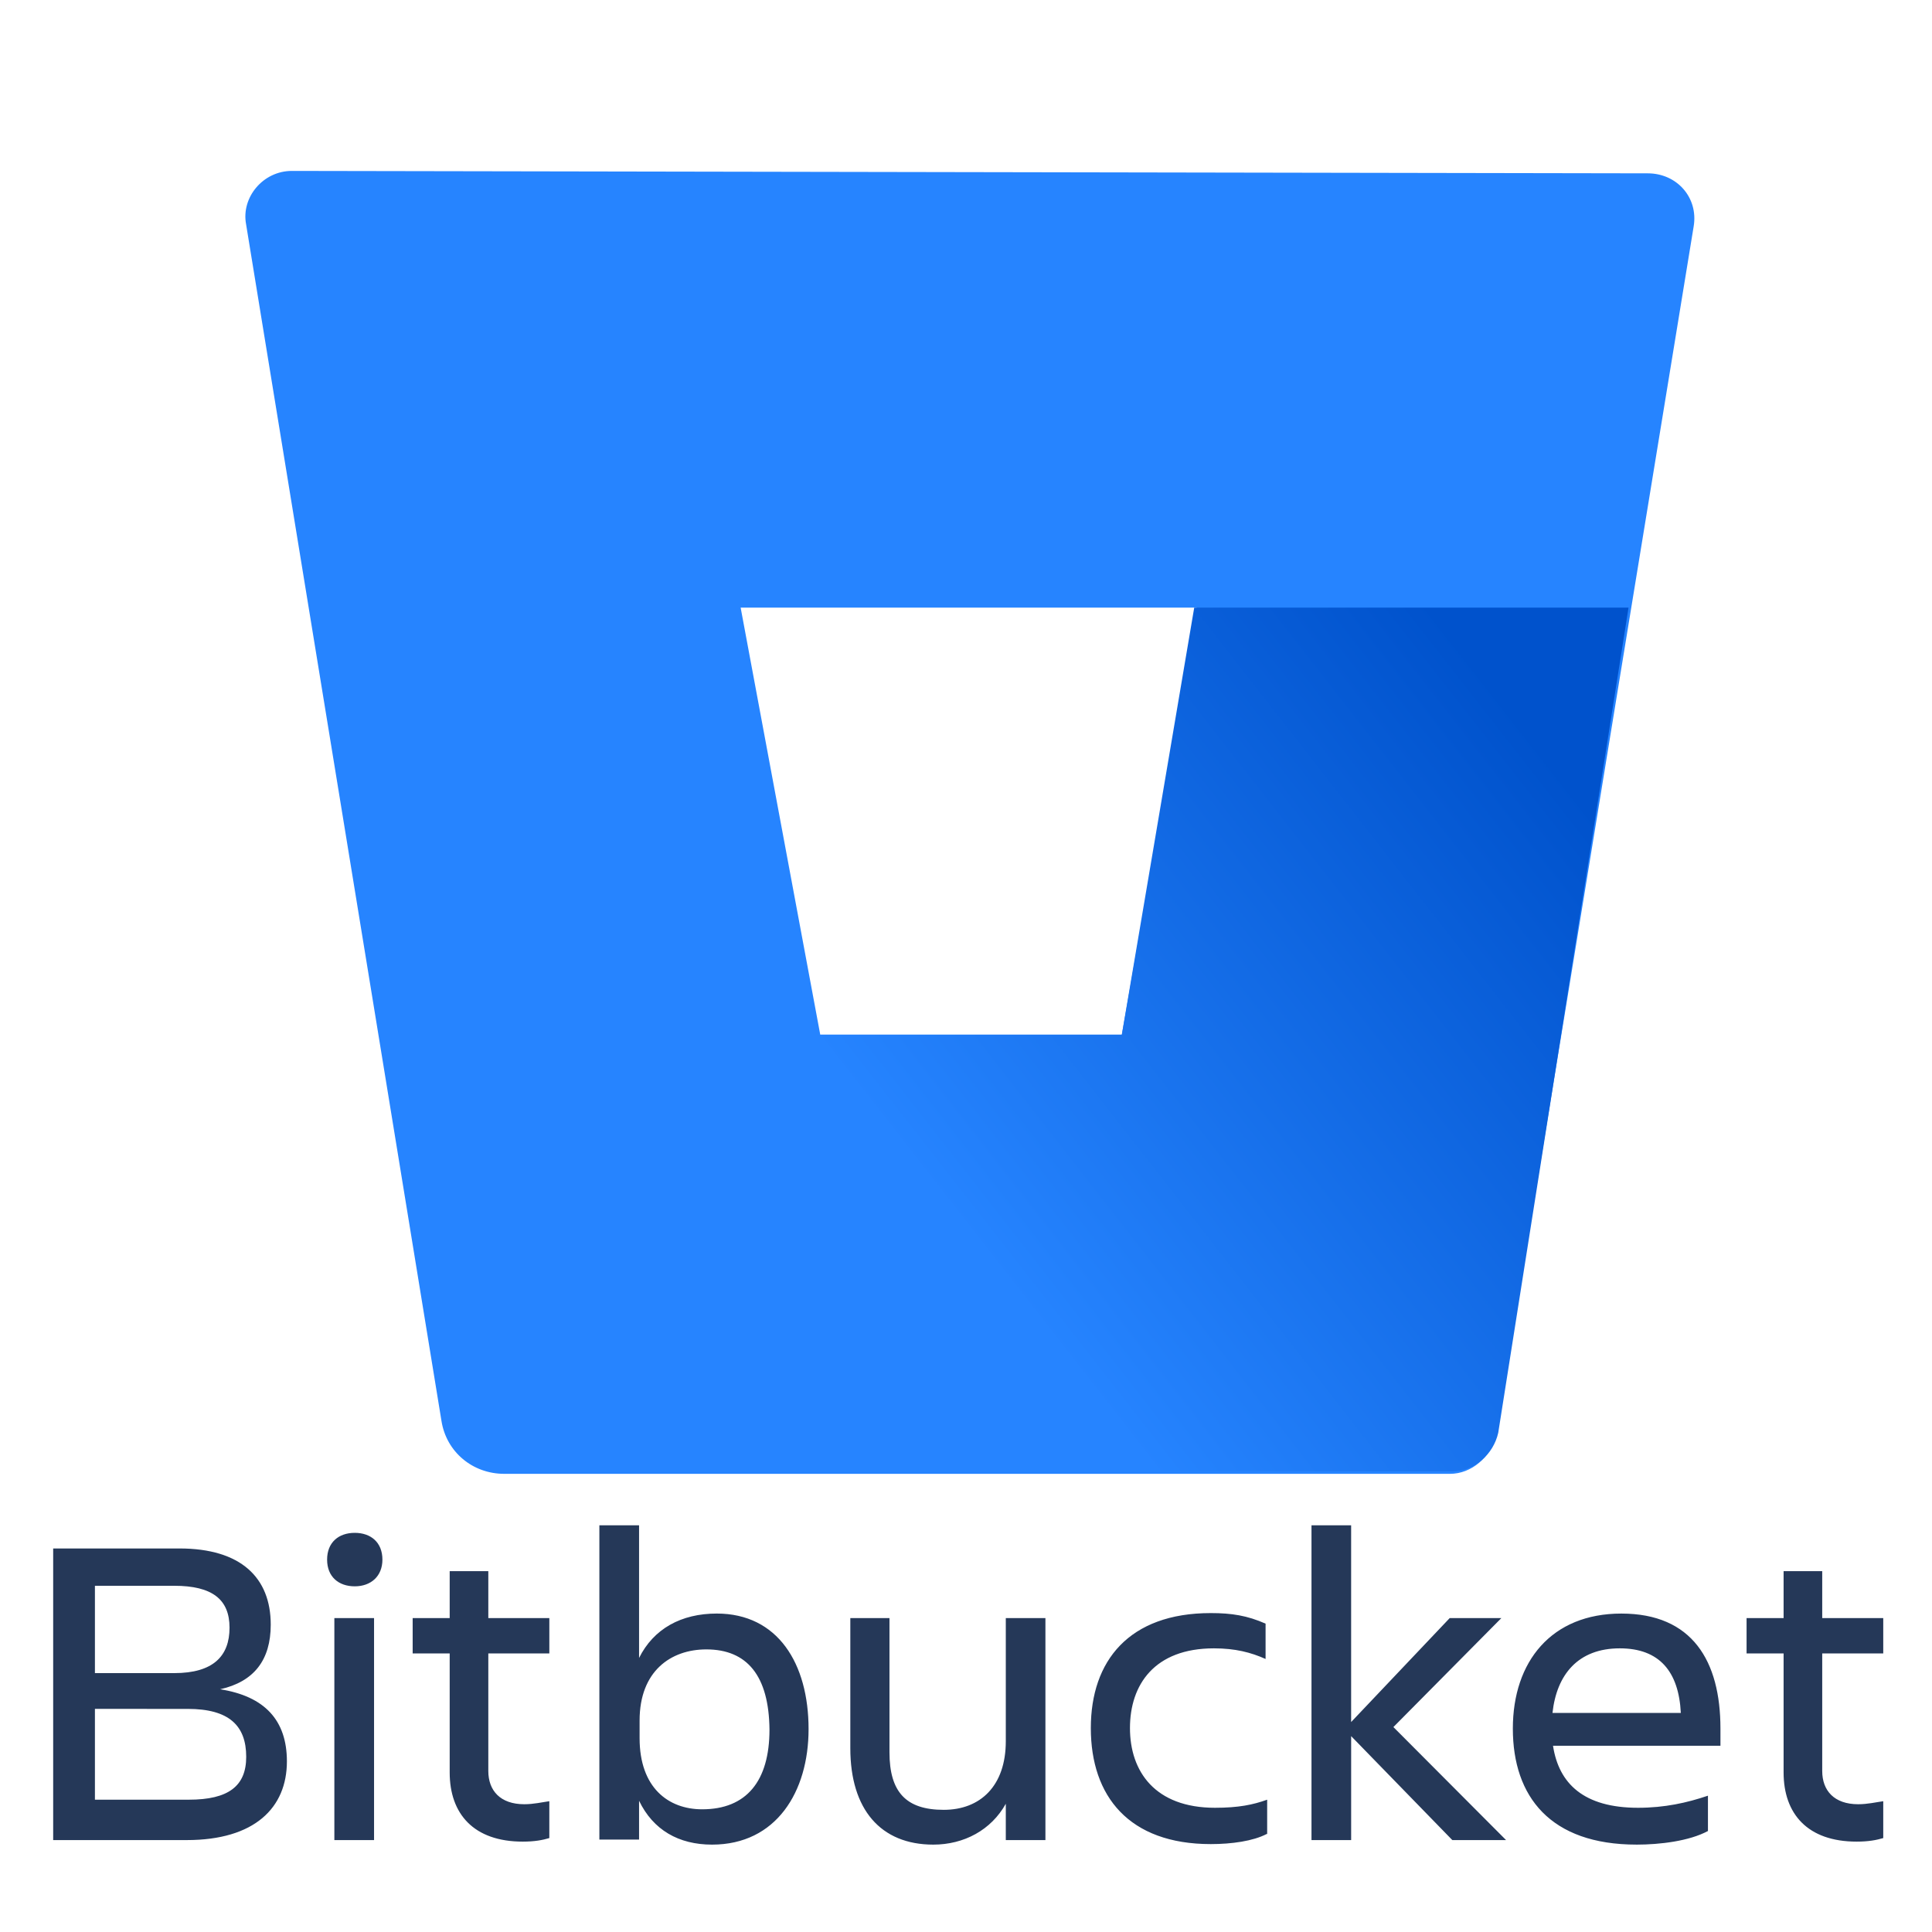
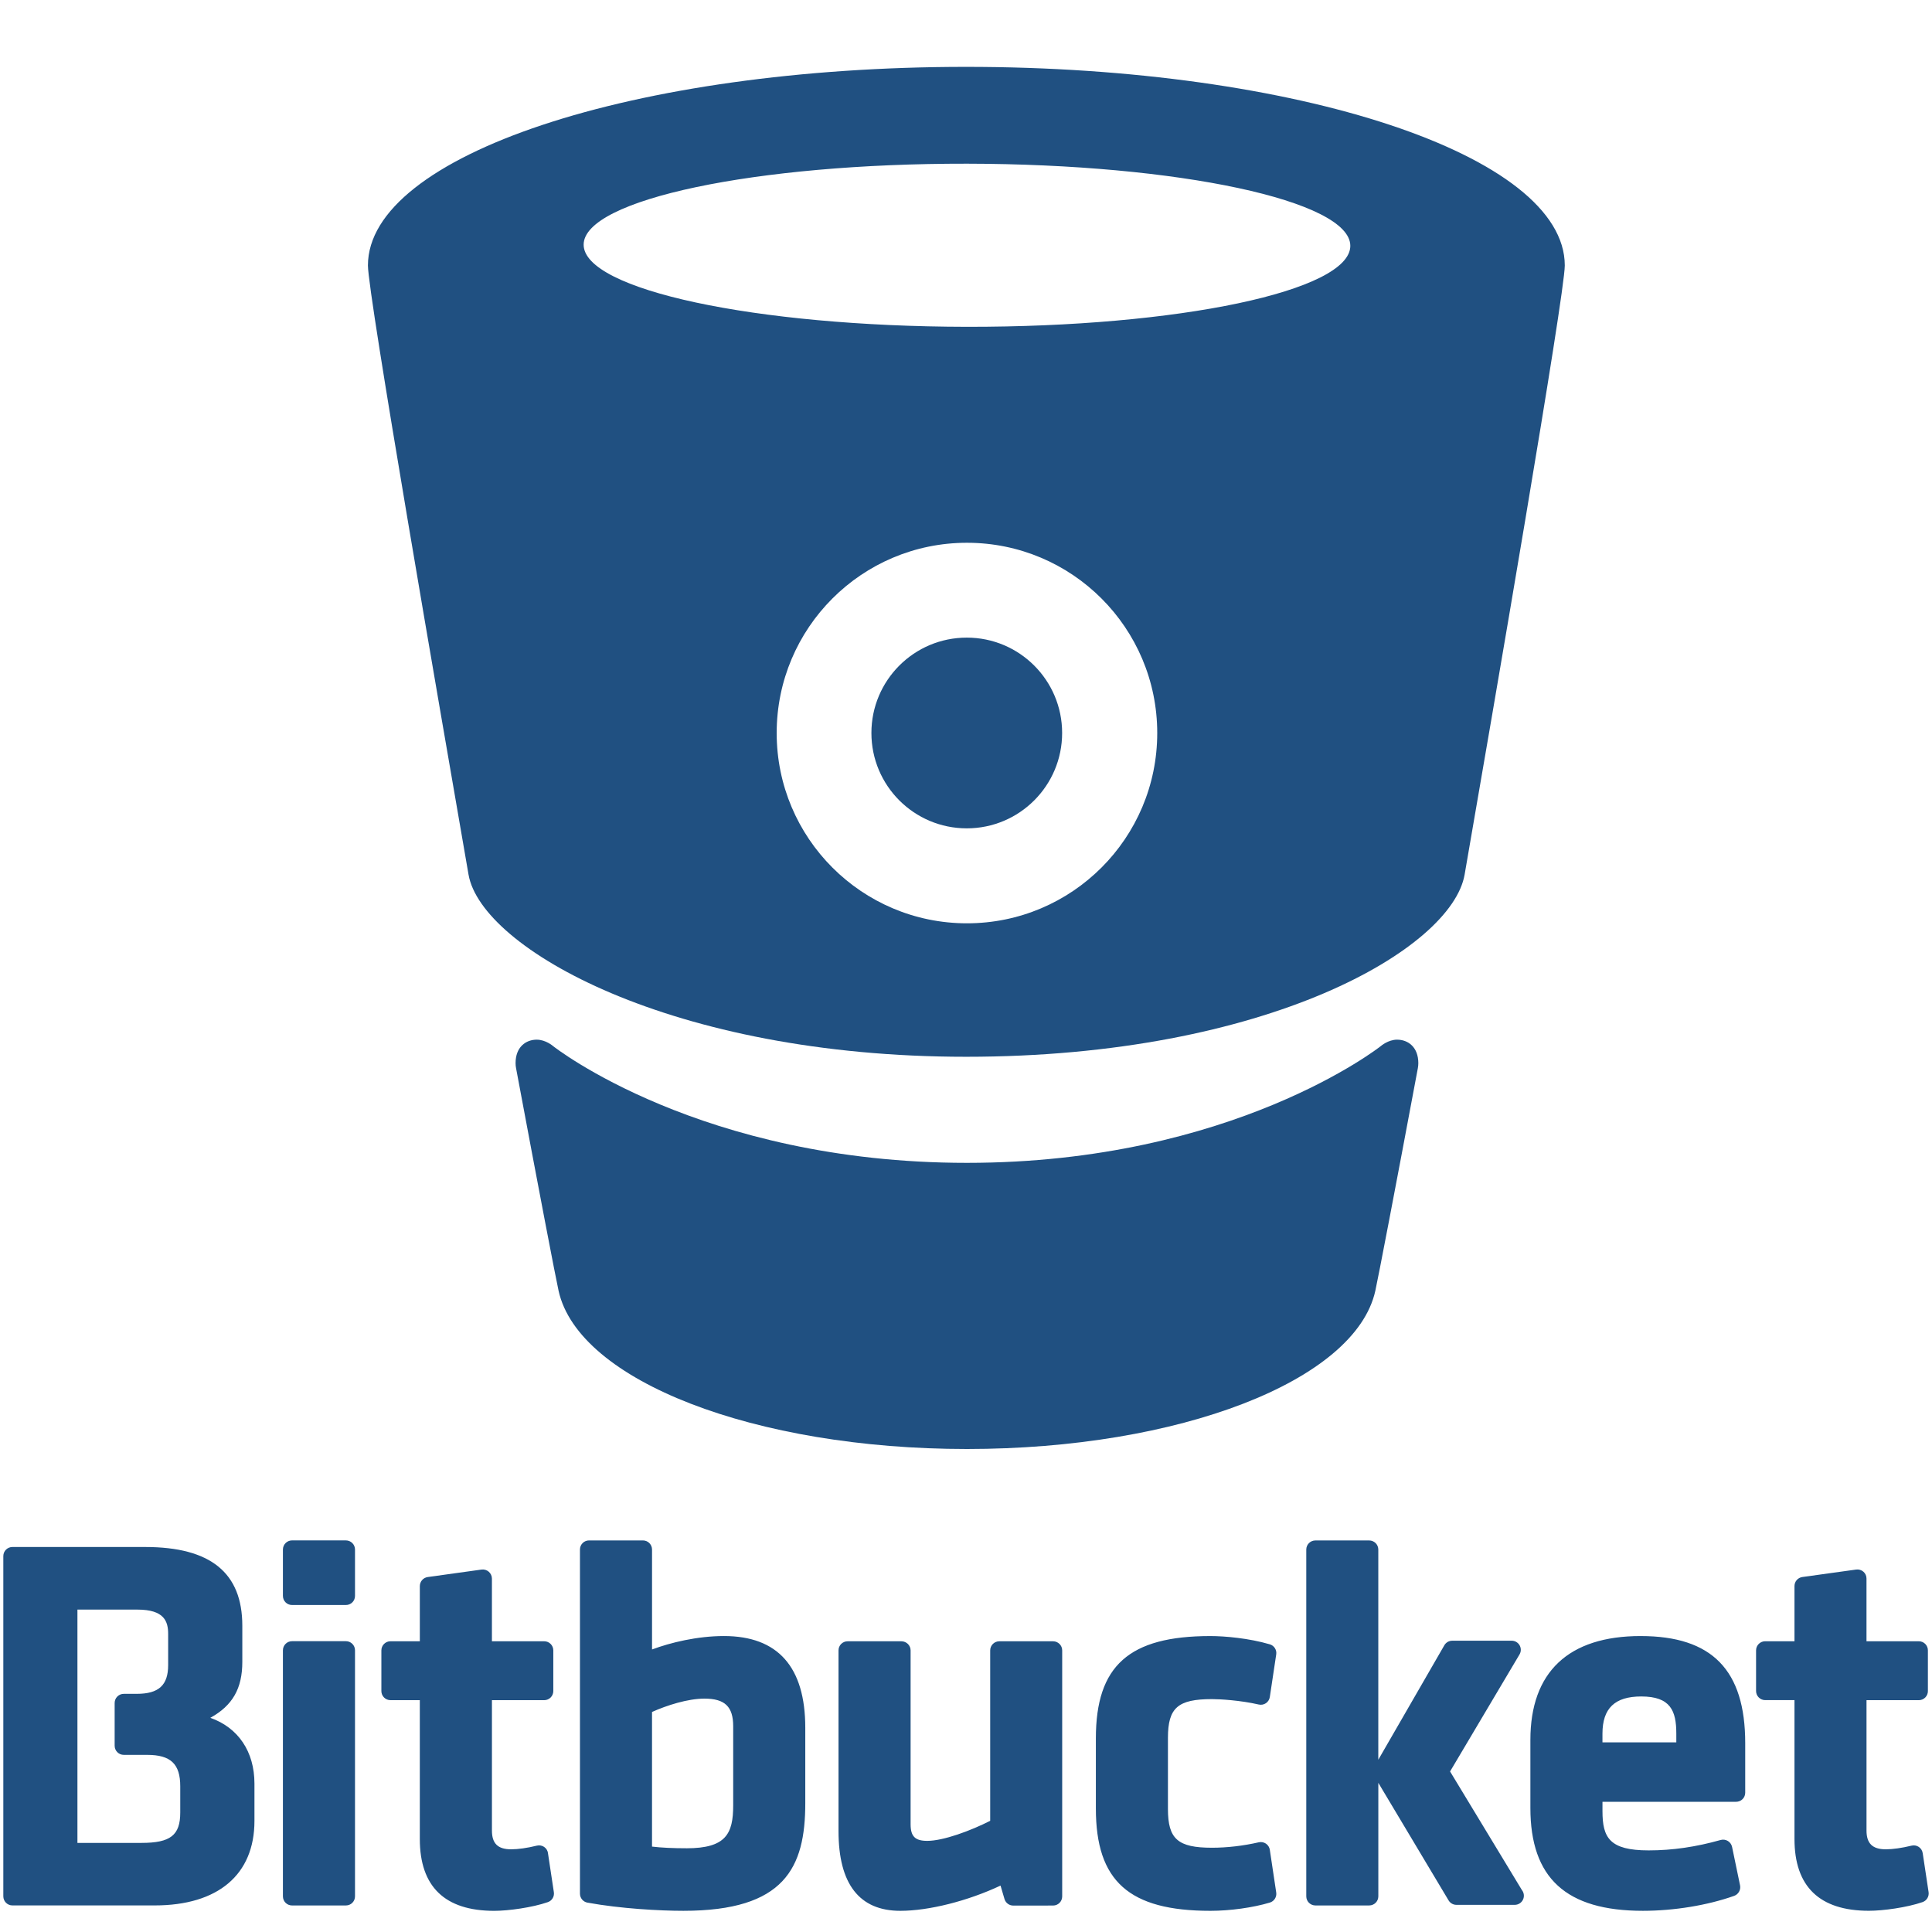
<svg xmlns="http://www.w3.org/2000/svg" viewBox="0 0 128 128">
-   <defs>
-     <linearGradient id="bitbucket-original-wordmark-a" gradientUnits="userSpaceOnUse" x1="28.593" y1="14.226" x2="16.672" y2="23.532" gradientTransform="matrix(4 0 0 4 .255 -8.676)">
-       <stop offset=".176" stop-color="#0052cc" />
-       <stop offset="1" stop-color="#2684ff" />
-     </linearGradient>
-   </defs>
-   <path d="M19.336 11.324c-1.918 0-3.356 1.758-3.035 3.516l12.945 79.285c.32 2.078 2.078 3.52 4.156 3.52h62.664c1.438 0 2.715-1.122 3.036-2.56L112.21 15c.32-1.918-1.121-3.516-3.04-3.516zm54.988 57.227h-19.98L49.07 40.258h30.211zm0 0" fill="#2684ff" />
-   <path d="M107.895 40.258H79.12L74.324 68.55h-19.98L30.848 96.523s1.117.961 2.715.961h62.664c1.437 0 2.714-1.12 3.035-2.558zm0 0" fill="url(#bitbucket-original-wordmark-a)" />
-   <path d="M3.523 102.59h8.368c4.078 0 6.046 1.941 6.046 5.047 0 2.34-1.105 3.777-3.351 4.281 2.937.465 4.422 2.039 4.422 4.777 0 3.075-2.14 5.215-6.633 5.215H3.523zm2.766 8.258h5.254c2.594 0 3.664-1.137 3.664-3.008s-1.14-2.778-3.664-2.778H6.289zm0 2.37v6.016h6.223c2.625 0 3.8-.902 3.8-2.84 0-2.07-1.14-3.175-3.87-3.175zm0 0M23.504 101.555c1.07 0 1.832.636 1.832 1.773 0 1.102-.762 1.77-1.832 1.77-1.074 0-1.832-.637-1.832-1.77 0-1.137.758-1.773 1.832-1.773zm-1.352 5.648h2.63v14.707h-2.63zm0 0M34.734 119.535c.621 0 1.176-.133 1.66-.2v2.442c-.449.133-.968.235-1.761.235-3.25 0-4.84-1.84-4.84-4.582v-7.887H27.34v-2.34h2.453v-3.11h2.559v3.11h4.043v2.34h-4.043v7.789c0 1.3.793 2.203 2.382 2.203zm0 0M42.34 119.305v2.57h-2.63v-20.82h2.63v8.789c.965-1.938 2.797-2.942 5.148-2.942 4.043 0 6.082 3.309 6.082 7.657 0 4.144-2.14 7.652-6.394 7.652-2.211 0-3.903-.969-4.836-2.906zm4.457-10.028c-2.352 0-4.422 1.438-4.422 4.711v1.172c0 3.274 1.898 4.711 4.145 4.711 2.937 0 4.46-1.871 4.46-5.281-.035-3.574-1.488-5.313-4.183-5.313zm0 0M56.3 107.203h2.63v8.89c0 2.641 1.105 3.813 3.593 3.813 2.418 0 4.114-1.574 4.114-4.547v-8.156h2.625v14.707h-2.625v-2.406c-.969 1.738-2.766 2.707-4.805 2.707-3.492 0-5.496-2.34-5.496-6.383v-8.625zm0 0M83.918 121.508c-.898.469-2.316.668-3.7.668-5.425 0-7.948-3.172-7.948-7.688 0-4.445 2.523-7.617 7.949-7.617 1.383 0 2.418.164 3.629.7v2.34c-.97-.434-2.004-.704-3.422-.704-3.942 0-5.563 2.41-5.563 5.281 0 2.875 1.657 5.282 5.633 5.282 1.555 0 2.524-.2 3.457-.536v2.274zm0 0M86.89 121.91v-20.855h2.626v13.035l6.53-6.887h3.423l-7.153 7.219 7.465 7.488H96.22l-6.703-6.887v6.887zm0 0M108.422 122.21c-5.703 0-8.192-3.175-8.192-7.687 0-4.445 2.56-7.62 7.188-7.62 4.703 0 6.566 3.14 6.566 7.62v1.137h-11.093c.382 2.508 2.039 4.11 5.632 4.11 1.766 0 3.25-.332 4.633-.801v2.34c-1.242.668-3.18.902-4.734.902zm-5.567-8.722h8.504c-.136-2.742-1.418-4.281-4.043-4.281-2.765 0-4.183 1.738-4.46 4.281zm0 0M123.11 119.535c.624 0 1.175-.133 1.66-.2v2.442c-.45.133-.97.235-1.762.235-3.25 0-4.84-1.84-4.84-4.582v-7.887h-2.453v-2.34h2.453v-3.11h2.559v3.11h4.043v2.34h-4.043v7.789c0 1.3.793 2.203 2.382 2.203zm0 0" fill="#253858" />
+   <path fill="#205081" d="M47.962 108.392c-1.767 0-3.553.436-4.763.89v-6.622a.604.604 0 00-.605-.603h-3.57a.6.6 0 00-.6.603v22.802c0 .29.21.54.495.592 2.202.402 4.8.542 6.36.542 6.702 0 8.073-2.85 8.073-7.13v-4.99c0-4.04-1.814-6.084-5.39-6.084zm-2.477 14.06c-.904 0-1.652-.035-2.287-.11v-8.92c.983-.44 2.365-.884 3.474-.884 1.352 0 1.904.53 1.904 1.833v5.234c0 1.888-.477 2.848-3.09 2.848zM69.77 108.74h-3.564a.603.603 0 00-.603.6v11.294c-1.286.652-3.095 1.328-4.173 1.328-.803 0-1.1-.297-1.1-1.1V109.34c0-.328-.274-.6-.61-.6h-3.562a.6.6 0 00-.604.6v11.977c0 3.503 1.38 5.28 4.094 5.28 1.89 0 4.466-.65 6.64-1.672l.262.89c.078.257.31.434.58.434l2.64-.002c.333 0 .603-.27.603-.603V109.34c0-.33-.27-.6-.603-.6zm14.36 13.817a.612.612 0 00-.255-.41.615.615 0 00-.478-.09c-1.023.234-2.096.36-3.103.36-2.26 0-2.915-.576-2.915-2.566v-4.712c0-1.992.653-2.568 2.914-2.568.538 0 1.877.077 3.103.358a.602.602 0 00.733-.5l.424-2.822a.6.6 0 00-.424-.666c-1.375-.405-2.986-.548-3.937-.548-5.39 0-7.588 1.963-7.588 6.78v4.644c0 4.816 2.198 6.78 7.588 6.78 1.308 0 2.817-.21 3.937-.546a.603.603 0 00.424-.667l-.424-2.826zm24.572-14.165c-4.784 0-7.31 2.382-7.31 6.886v4.502c0 4.65 2.37 6.816 7.452 6.816 2.068 0 4.273-.362 6.048-.99a.613.613 0 00.392-.695l-.53-2.55a.607.607 0 00-.754-.458c-1.642.463-3.197.69-4.772.69-2.597 0-3.06-.843-3.06-2.604v-.616h8.854a.6.6 0 00.603-.605v-3.282c0-4.84-2.2-7.093-6.923-7.093zm-2.535 7.045v-.578c0-1.68.82-2.464 2.57-2.464 1.936 0 2.323.944 2.323 2.463v.577h-4.893zm-83.254-6.704h-3.565a.605.605 0 00-.604.603v16.302c0 .334.27.604.604.604h3.565c.34 0 .607-.27.607-.604v-16.302a.602.602 0 00-.607-.603zm0-6.678h-3.565a.607.607 0 00-.604.605v3.07c0 .34.27.606.604.606h3.565a.6.6 0 00.607-.605v-3.07a.604.604 0 00-.607-.605zm-8.979 11.755c1.478-.812 2.12-1.95 2.12-3.703v-2.398c0-3.512-2.108-5.216-6.433-5.216H.82c-.33 0-.6.27-.6.602v22.54c0 .334.27.604.6.604h9.43c4.198 0 6.608-2.04 6.608-5.597v-2.476c0-2.12-1.077-3.705-2.922-4.356zm-8.803-7.17h3.965c1.795 0 2.045.783 2.045 1.62v2.055c0 1.336-.624 1.906-2.08 1.906h-.857a.605.605 0 00-.608.606v2.832c0 .335.27.606.608.606h1.55c1.557 0 2.188.602 2.188 2.08v1.742c0 1.503-.646 2.01-2.57 2.01H5.13V106.64zm31.176 16.137a.6.6 0 00-.258-.415.606.606 0 00-.484-.083c-.63.156-1.234.242-1.7.242-.882 0-1.273-.384-1.273-1.24v-8.64h3.463c.333 0 .603-.27.603-.603v-2.697a.604.604 0 00-.604-.603h-3.463v-4.153a.606.606 0 00-.69-.597l-3.566.496a.606.606 0 00-.52.6v3.654h-1.944a.605.605 0 00-.604.603v2.696c0 .333.27.603.603.603h1.944v9.198c0 3.157 1.657 4.76 4.93 4.76.934 0 2.516-.217 3.55-.576a.6.6 0 00.4-.662l-.39-2.585zm91.077-.001a.6.6 0 00-.74-.497c-.636.155-1.235.242-1.705.242-.88 0-1.278-.385-1.278-1.242v-8.638h3.467a.6.6 0 00.6-.603v-2.697a.6.6 0 00-.6-.603h-3.468v-4.154a.59.59 0 00-.204-.454.606.606 0 00-.482-.143l-3.565.495a.605.605 0 00-.52.597v3.658h-1.942c-.33 0-.603.27-.603.603v2.696c0 .33.273.602.603.602h1.942v9.2c0 3.154 1.66 4.756 4.933 4.756.936 0 2.515-.216 3.55-.574a.606.606 0 00.402-.662l-.39-2.586zm-26.546 2.458l-4.767-7.87 4.6-7.75a.602.602 0 00-.52-.912h-3.937a.603.603 0 00-.523.302l-4.375 7.584v-13.925a.603.603 0 00-.604-.604h-3.564a.604.604 0 00-.604.603v22.975c0 .333.27.604.604.604h3.565c.334 0 .605-.27.605-.604v-7.52l4.655 7.79c.11.182.306.294.518.294h3.869a.605.605 0 00.48-.968z" />
+   <g fill="#205081">
+     <path d="M64 4.43c-22 0-39.624 5.87-39.624 13.156 0 1.92 4.776 29.44 6.665 40.356.848 4.895 13.468 12.072 32.97 12.072l-.01-.058v.058c20 0 32.187-7.177 33.034-12.072 1.89-10.914 6.636-38.436 6.636-40.356C103.67 10.3 86 4.43 64 4.43zm.063 56.742c-6.962 0-12.606-5.645-12.606-12.606 0-6.963 5.644-12.606 12.606-12.606S76.67 41.603 76.67 48.566c0 6.962-5.645 12.606-12.607 12.606zm-.007-39.52c-14.026-.022-25.393-2.458-25.388-5.443.005-2.986 11.38-5.386 25.406-5.364 14.026.022 25.392 2.46 25.388 5.444-.005 2.986-11.38 5.385-25.406 5.363z" />
+     <path d="M92.565 68.88c-.603 0-1.086.428-1.086.428s-9.767 7.733-27.417 7.734c-17.65 0-27.416-7.734-27.416-7.734s-.483-.427-1.086-.427c-.72 0-1.402.485-1.402 1.552 0 .113.01.225.032.335 1.516 8.112 2.623 13.877 2.818 14.753C38.33 91.488 50.004 96 64.062 96h.002c14.058 0 25.732-4.512 27.055-10.48.193-.875 1.3-6.635 2.817-14.748.02-.11.032-.225.032-.338-.002-1.067-.685-1.553-1.405-1.553z" />
+     <circle cx="64.051" cy="48.562" r="6.318" />
+   </g>
</svg>
